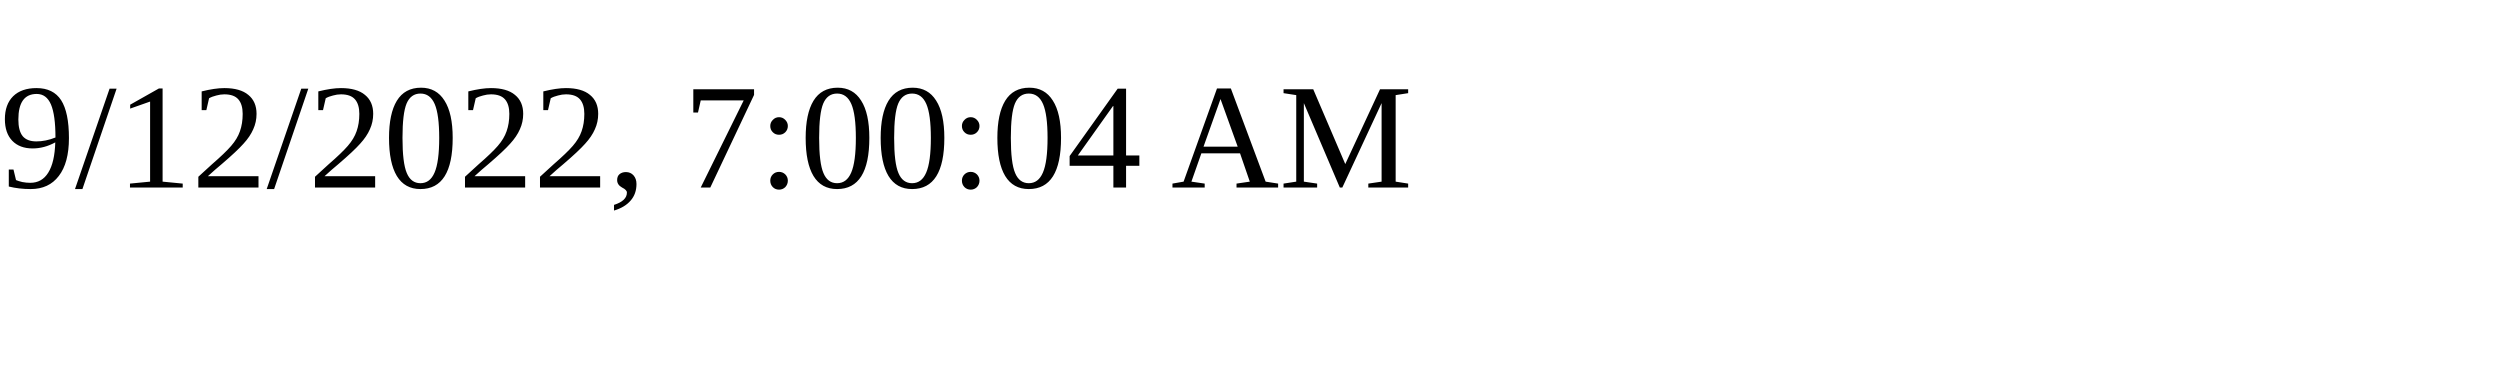
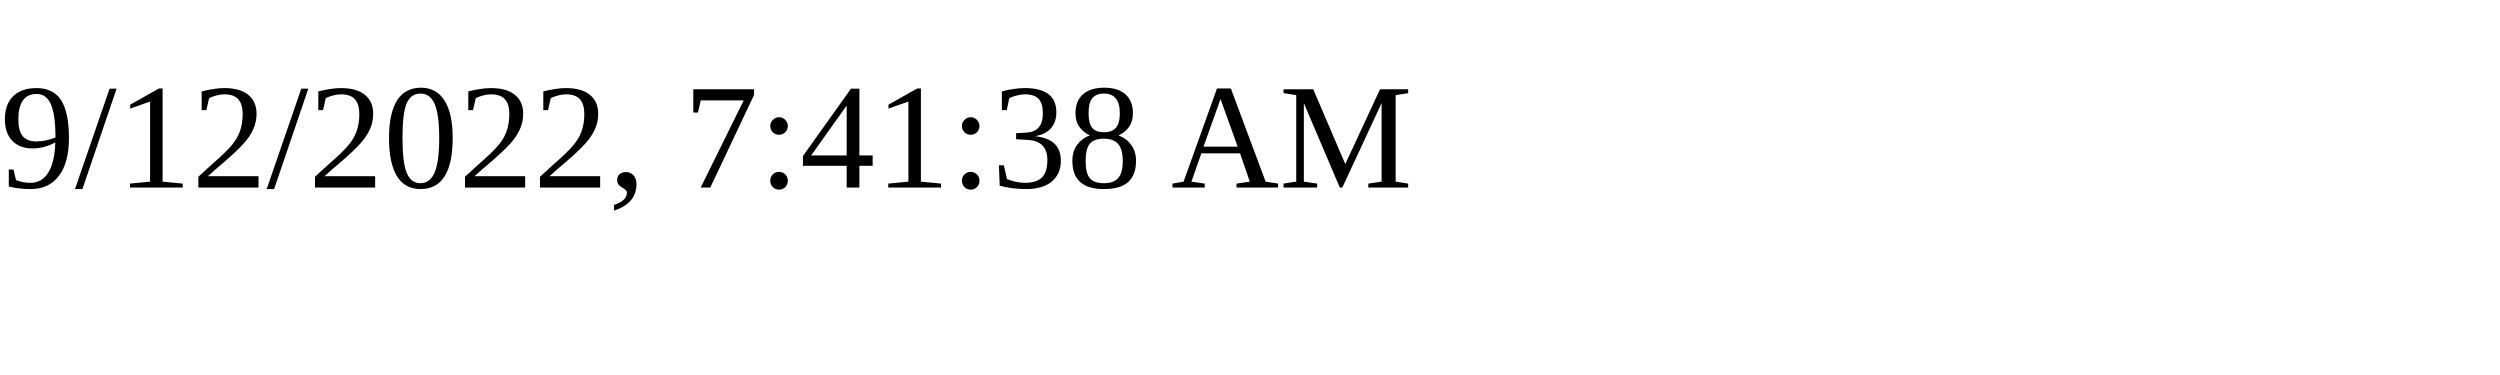
<svg xmlns="http://www.w3.org/2000/svg" height="30" width="200">
-   <text x="0" y="15">9/12/2022, 7:00:04 AM</text>
+   <text x="0" y="15">9/12/2022, 7:41:38 AM</text>
</svg>
